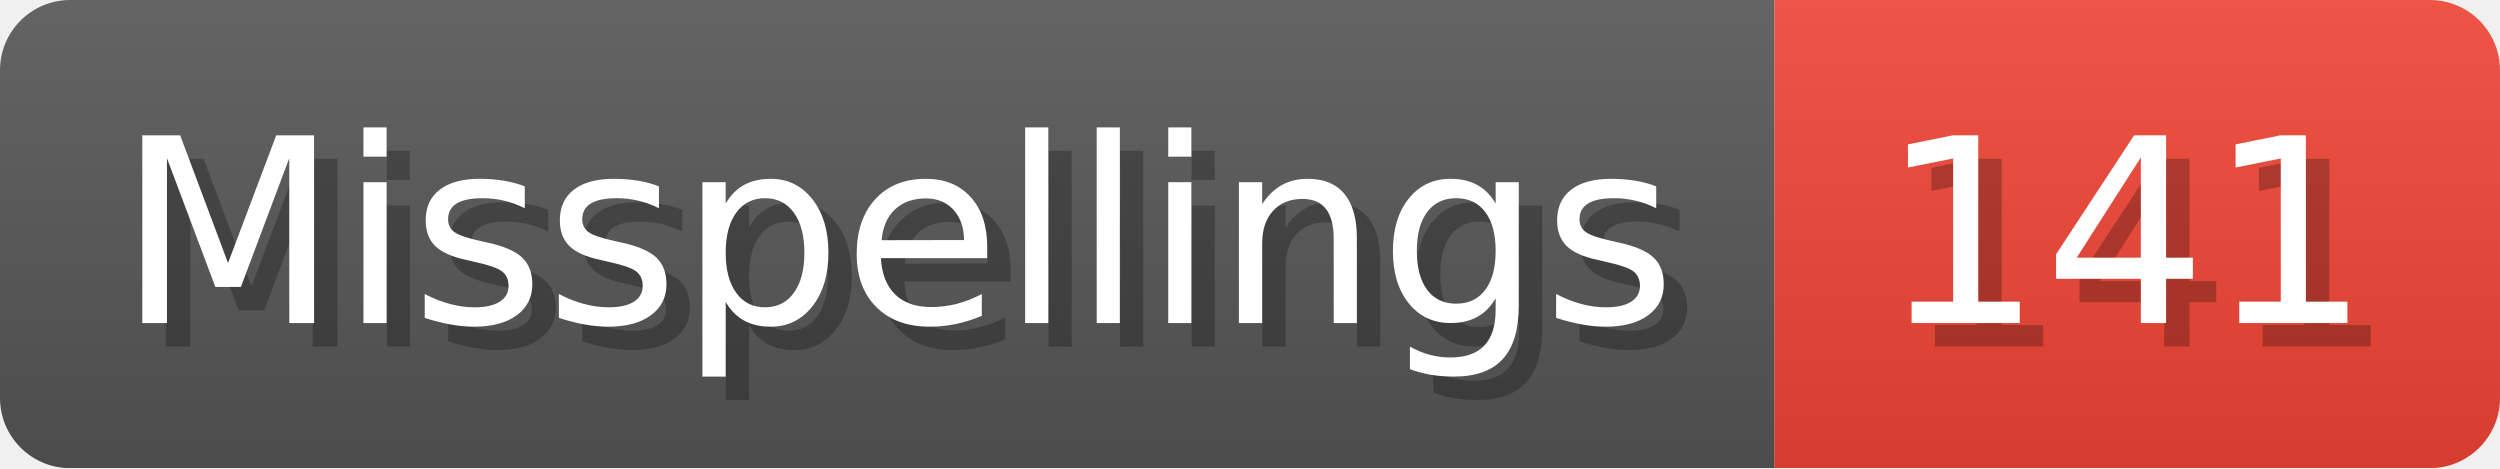
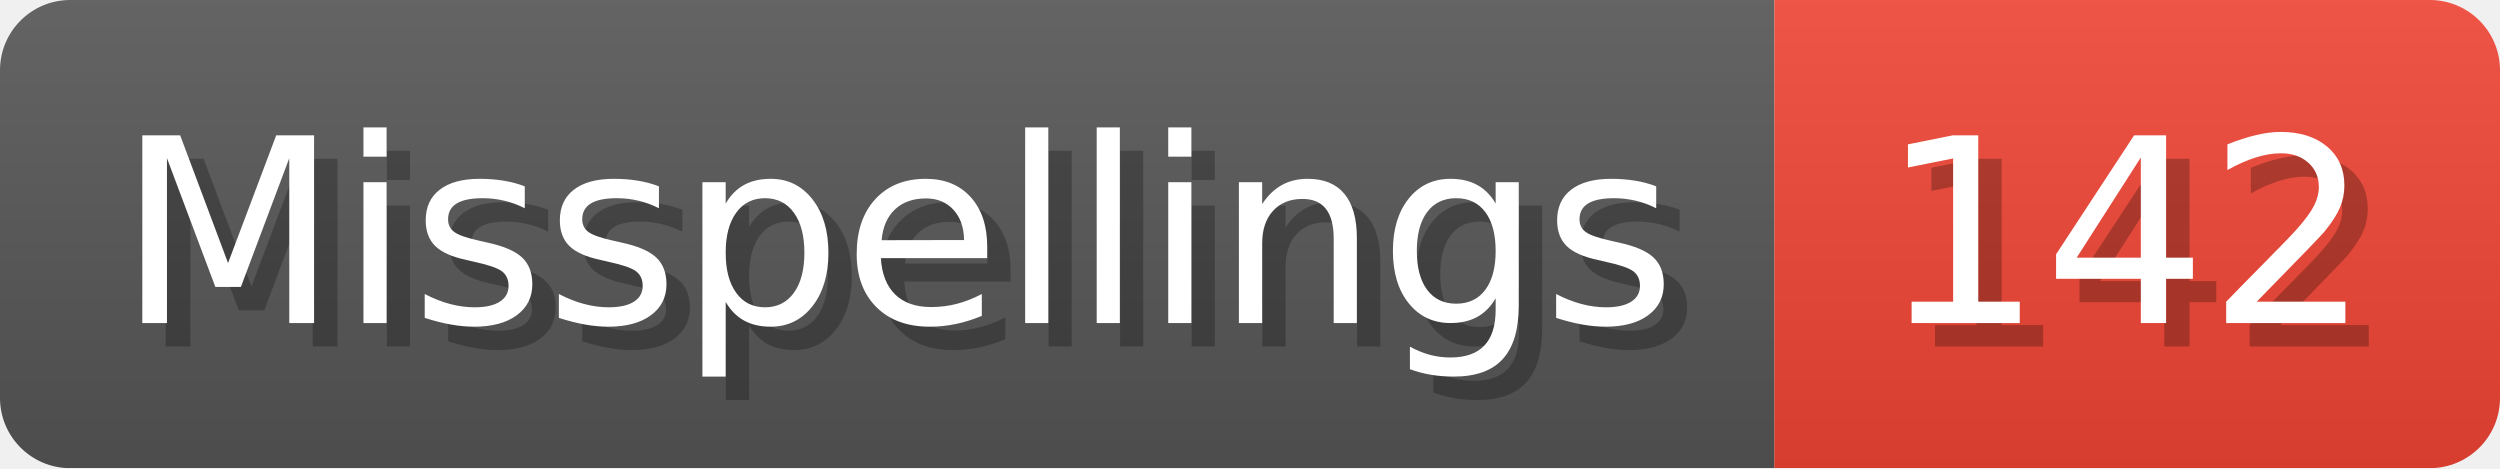
- <svg xmlns="http://www.w3.org/2000/svg" width="106.8" height="20" viewBox="0 0 1068 200" role="img" aria-label="Misspellings: 141">
+ <svg xmlns="http://www.w3.org/2000/svg" width="106.8" height="20" viewBox="0 0 1068 200" role="img" aria-label="Misspellings: 142">
  <linearGradient id="a" x2="0" y2="100%">
    <stop offset="0" stop-opacity=".1" stop-color="#EEE" />
    <stop offset="1" stop-opacity=".1" />
  </linearGradient>
  <mask id="m">
    <rect width="1068" height="200" rx="30" fill="#FFF" />
  </mask>
  <g mask="url(#m)">
    <rect width="758" height="200" fill="#555" />
    <rect width="310" height="200" fill="#E43" x="758" />
    <rect width="1068" height="200" fill="url(#a)" />
  </g>
  <g aria-hidden="true" fill="#fff" text-anchor="start" font-family="Verdana,DejaVu Sans,sans-serif" font-size="110">
    <text x="60" y="148" textLength="658" fill="#000" opacity="0.25">Misspellings</text>
    <text x="50" y="138" textLength="658">Misspellings</text>
-     <text x="813" y="148" textLength="210" fill="#000" opacity="0.25">141</text>
-     <text x="803" y="138" textLength="210">141</text>
+     <text x="813" y="148" textLength="210" fill="#000" opacity="0.25">142</text>
+     <text x="803" y="138" textLength="210">142</text>
  </g>
</svg>
